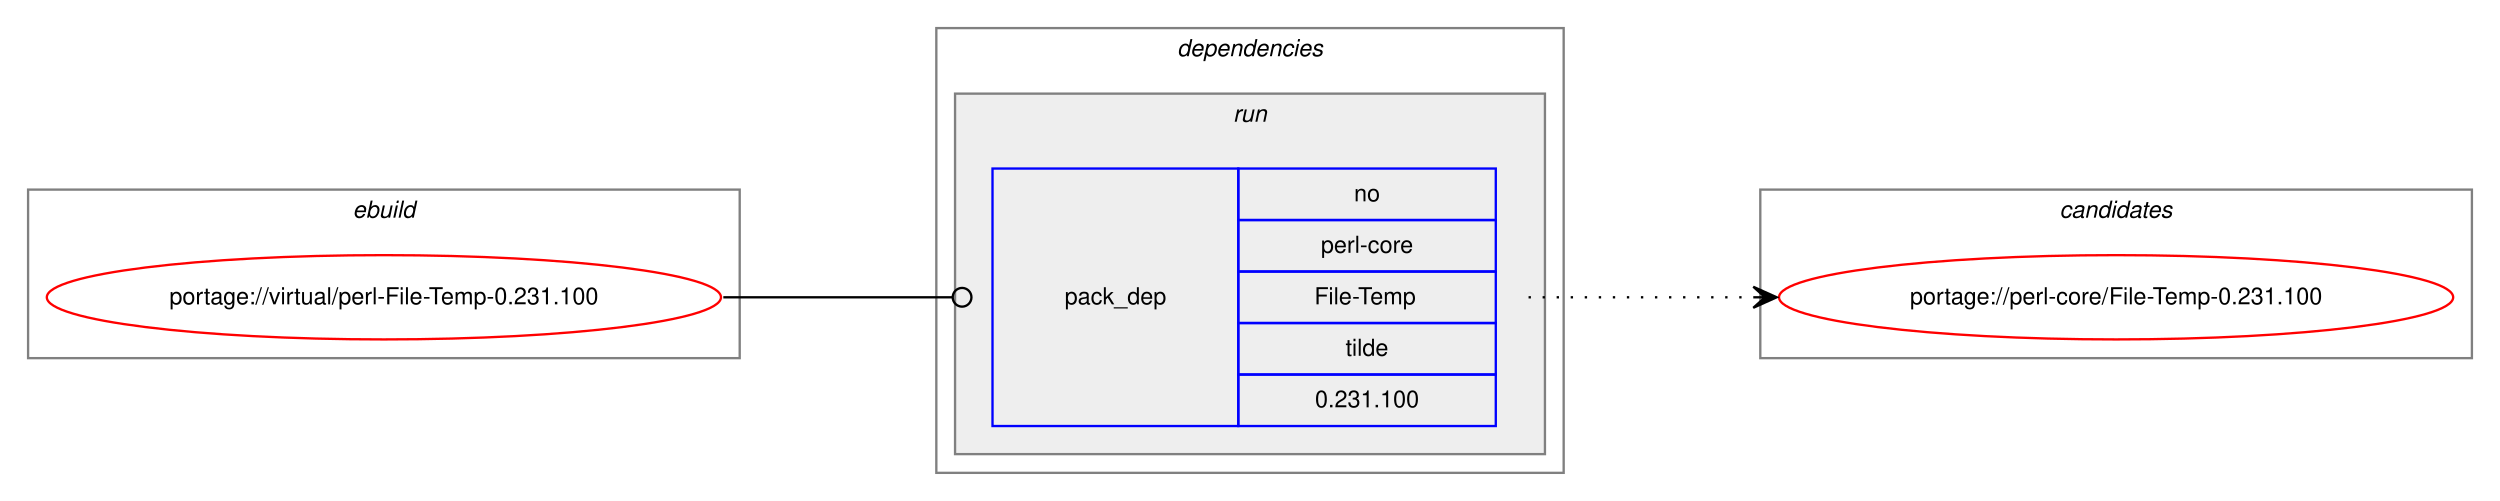
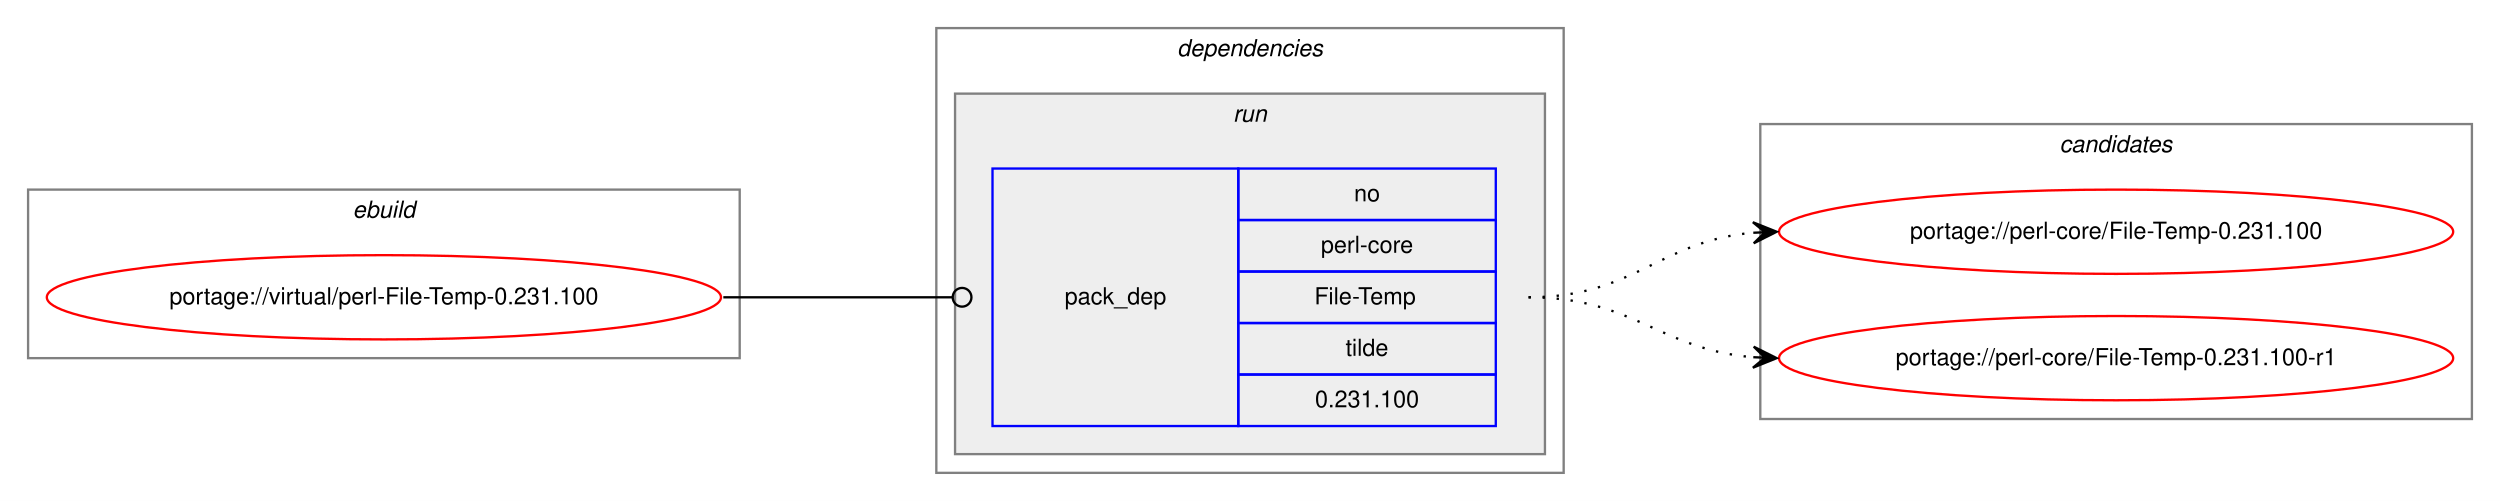
<svg xmlns="http://www.w3.org/2000/svg" xmlns:xlink="http://www.w3.org/1999/xlink" width="1068pt" height="214pt" viewBox="0.00 0.00 1068.00 214.00">
  <g id="graph0" class="graph" transform="scale(1 1) rotate(0) translate(4 210)">
    <polygon fill="white" stroke="transparent" points="-4,4 -4,-210 1064,-210 1064,4 -4,4" />
    <g id="clust1" class="cluster">
      <polygon fill="none" stroke="gray" points="8,-57 8,-129 312,-129 312,-57 8,-57" />
      <text text-anchor="start" x="146.66" y="-117" font-family="Helvetica,sans-Serif" font-style="italic" font-size="10.00">ebuild</text>
    </g>
    <g id="clust2" class="cluster">
      <polygon fill="none" stroke="gray" points="396,-8 396,-198 664,-198 664,-8 396,-8" />
      <text text-anchor="start" x="498.88" y="-186" font-family="Helvetica,sans-Serif" font-style="italic" font-size="10.00">dependencies</text>
    </g>
    <g id="clust5" class="cluster">
      <polygon fill="#eeeeee" stroke="gray" points="404,-16 404,-170 656,-170 656,-16 404,-16" />
      <text text-anchor="start" x="522.78" y="-158" font-family="Helvetica,sans-Serif" font-style="italic" font-size="10.00">run</text>
    </g>
    <g id="clust7" class="cluster">
-       <polygon fill="none" stroke="gray" points="748,-57 748,-129 1052,-129 1052,-57 748,-57" />
-       <text text-anchor="start" x="875.82" y="-117" font-family="Helvetica,sans-Serif" font-style="italic" font-size="10.00">candidates</text>
+       <polygon fill="none" stroke="gray" points="748,-31 748,-157 1052,-157 1052,-31 748,-31" />
+       <text text-anchor="start" x="875.82" y="-145" font-family="Helvetica,sans-Serif" font-style="italic" font-size="10.00">candidates</text>
    </g>
    <g id="node1" class="node">
      <g id="a_node1">
        <a xlink:href="../virtual/perl-File-Temp-0.231.100.svg" xlink:title="portage://virtual/perl-File-Temp-0.231.100">
          <ellipse fill="none" stroke="red" cx="160" cy="-83" rx="144" ry="18" />
          <text text-anchor="middle" x="160" y="-80" font-family="Helvetica,sans-Serif" font-size="10.00">portage://virtual/perl-File-Temp-0.231.100</text>
        </a>
      </g>
    </g>
    <g id="node2" class="node">
      <polygon fill="none" stroke="blue" points="420,-28 420,-138 525,-138 525,-28 420,-28" />
      <text text-anchor="start" x="450.82" y="-80" font-family="Helvetica,sans-Serif" font-size="10.00">pack_dep</text>
      <polygon fill="none" stroke="blue" points="525,-116 525,-138 635,-138 635,-116 525,-116" />
      <text text-anchor="start" x="574.44" y="-124" font-family="Helvetica,sans-Serif" font-size="10.00">no</text>
      <polygon fill="none" stroke="blue" points="525,-94 525,-116 635,-116 635,-94 525,-94" />
      <text text-anchor="start" x="560.28" y="-102" font-family="Helvetica,sans-Serif" font-size="10.00">perl-core</text>
      <polygon fill="none" stroke="blue" points="525,-72 525,-94 635,-94 635,-72 525,-72" />
      <text text-anchor="start" x="557.5" y="-80" font-family="Helvetica,sans-Serif" font-size="10.00">File-Temp</text>
      <polygon fill="none" stroke="blue" points="525,-50 525,-72 635,-72 635,-50 525,-50" />
      <text text-anchor="start" x="570.83" y="-58" font-family="Helvetica,sans-Serif" font-size="10.00">tilde</text>
      <polygon fill="none" stroke="blue" points="525,-28 525,-50 635,-50 635,-28 525,-28" />
      <text text-anchor="start" x="557.76" y="-36" font-family="Helvetica,sans-Serif" font-size="10.00">0.231.100</text>
    </g>
    <g id="edge1" class="edge">
      <path fill="none" stroke="black" d="M305,-83C349.26,-83 362.33,-83 402.82,-83" />
      <ellipse fill="none" stroke="black" cx="407" cy="-83" rx="4" ry="4" />
    </g>
    <g id="node3" class="node">
      <g id="a_node3">
        <a xlink:href="../perl-core/File-Temp-0.231.100.svg" xlink:title="portage://perl-core/File-Temp-0.231.100">
-           <ellipse fill="none" stroke="red" cx="900" cy="-83" rx="144" ry="18" />
-           <text text-anchor="middle" x="900" y="-80" font-family="Helvetica,sans-Serif" font-size="10.00">portage://perl-core/File-Temp-0.231.100</text>
+           <ellipse fill="none" stroke="red" cx="900" cy="-111" rx="144" ry="18" />
+           <text text-anchor="middle" x="900" y="-108" font-family="Helvetica,sans-Serif" font-size="10.00">portage://perl-core/File-Temp-0.231.100</text>
        </a>
      </g>
    </g>
    <g id="edge2" class="edge">
-       <path fill="none" stroke="black" stroke-dasharray="1,5" d="M649,-83C692.43,-83 705.83,-83 744.57,-83" />
-       <polygon fill="black" stroke="black" points="755,-83 745,-87.5 750,-83 745,-83 745,-83 745,-83 750,-83 745,-78.5 755,-83 755,-83" />
+       <path fill="none" stroke="black" stroke-dasharray="1,5" d="M649,-83C694.11,-83 704.78,-107 744.78,-110.56" />
+       <polygon fill="black" stroke="black" points="755,-111 744.82,-115.07 750,-110.78 745.01,-110.57 745.01,-110.57 745.01,-110.57 750,-110.78 745.2,-106.07 755,-111 755,-111" />
+     </g>
+     <g id="node4" class="node">
+       <g id="a_node4">
+         <a xlink:href="../perl-core/File-Temp-0.231.100-r1.svg" xlink:title="portage://perl-core/File-Temp-0.231.100-r1">
+           <ellipse fill="none" stroke="red" cx="900" cy="-57" rx="144" ry="18" />
+           <text text-anchor="middle" x="900" y="-54" font-family="Helvetica,sans-Serif" font-size="10.00">portage://perl-core/File-Temp-0.231.100-r1</text>
+         </a>
+       </g>
+     </g>
+     <g id="edge3" class="edge">
+       <path fill="none" stroke="black" stroke-dasharray="1,5" d="M649,-83C693.91,-83 704.94,-60.72 744.82,-57.41" />
+       <polygon fill="black" stroke="black" points="755,-57 745.19,-61.9 750,-57.2 745.01,-57.4 745.01,-57.4 745.01,-57.4 750,-57.2 744.83,-52.9 755,-57 755,-57" />
    </g>
  </g>
</svg>
